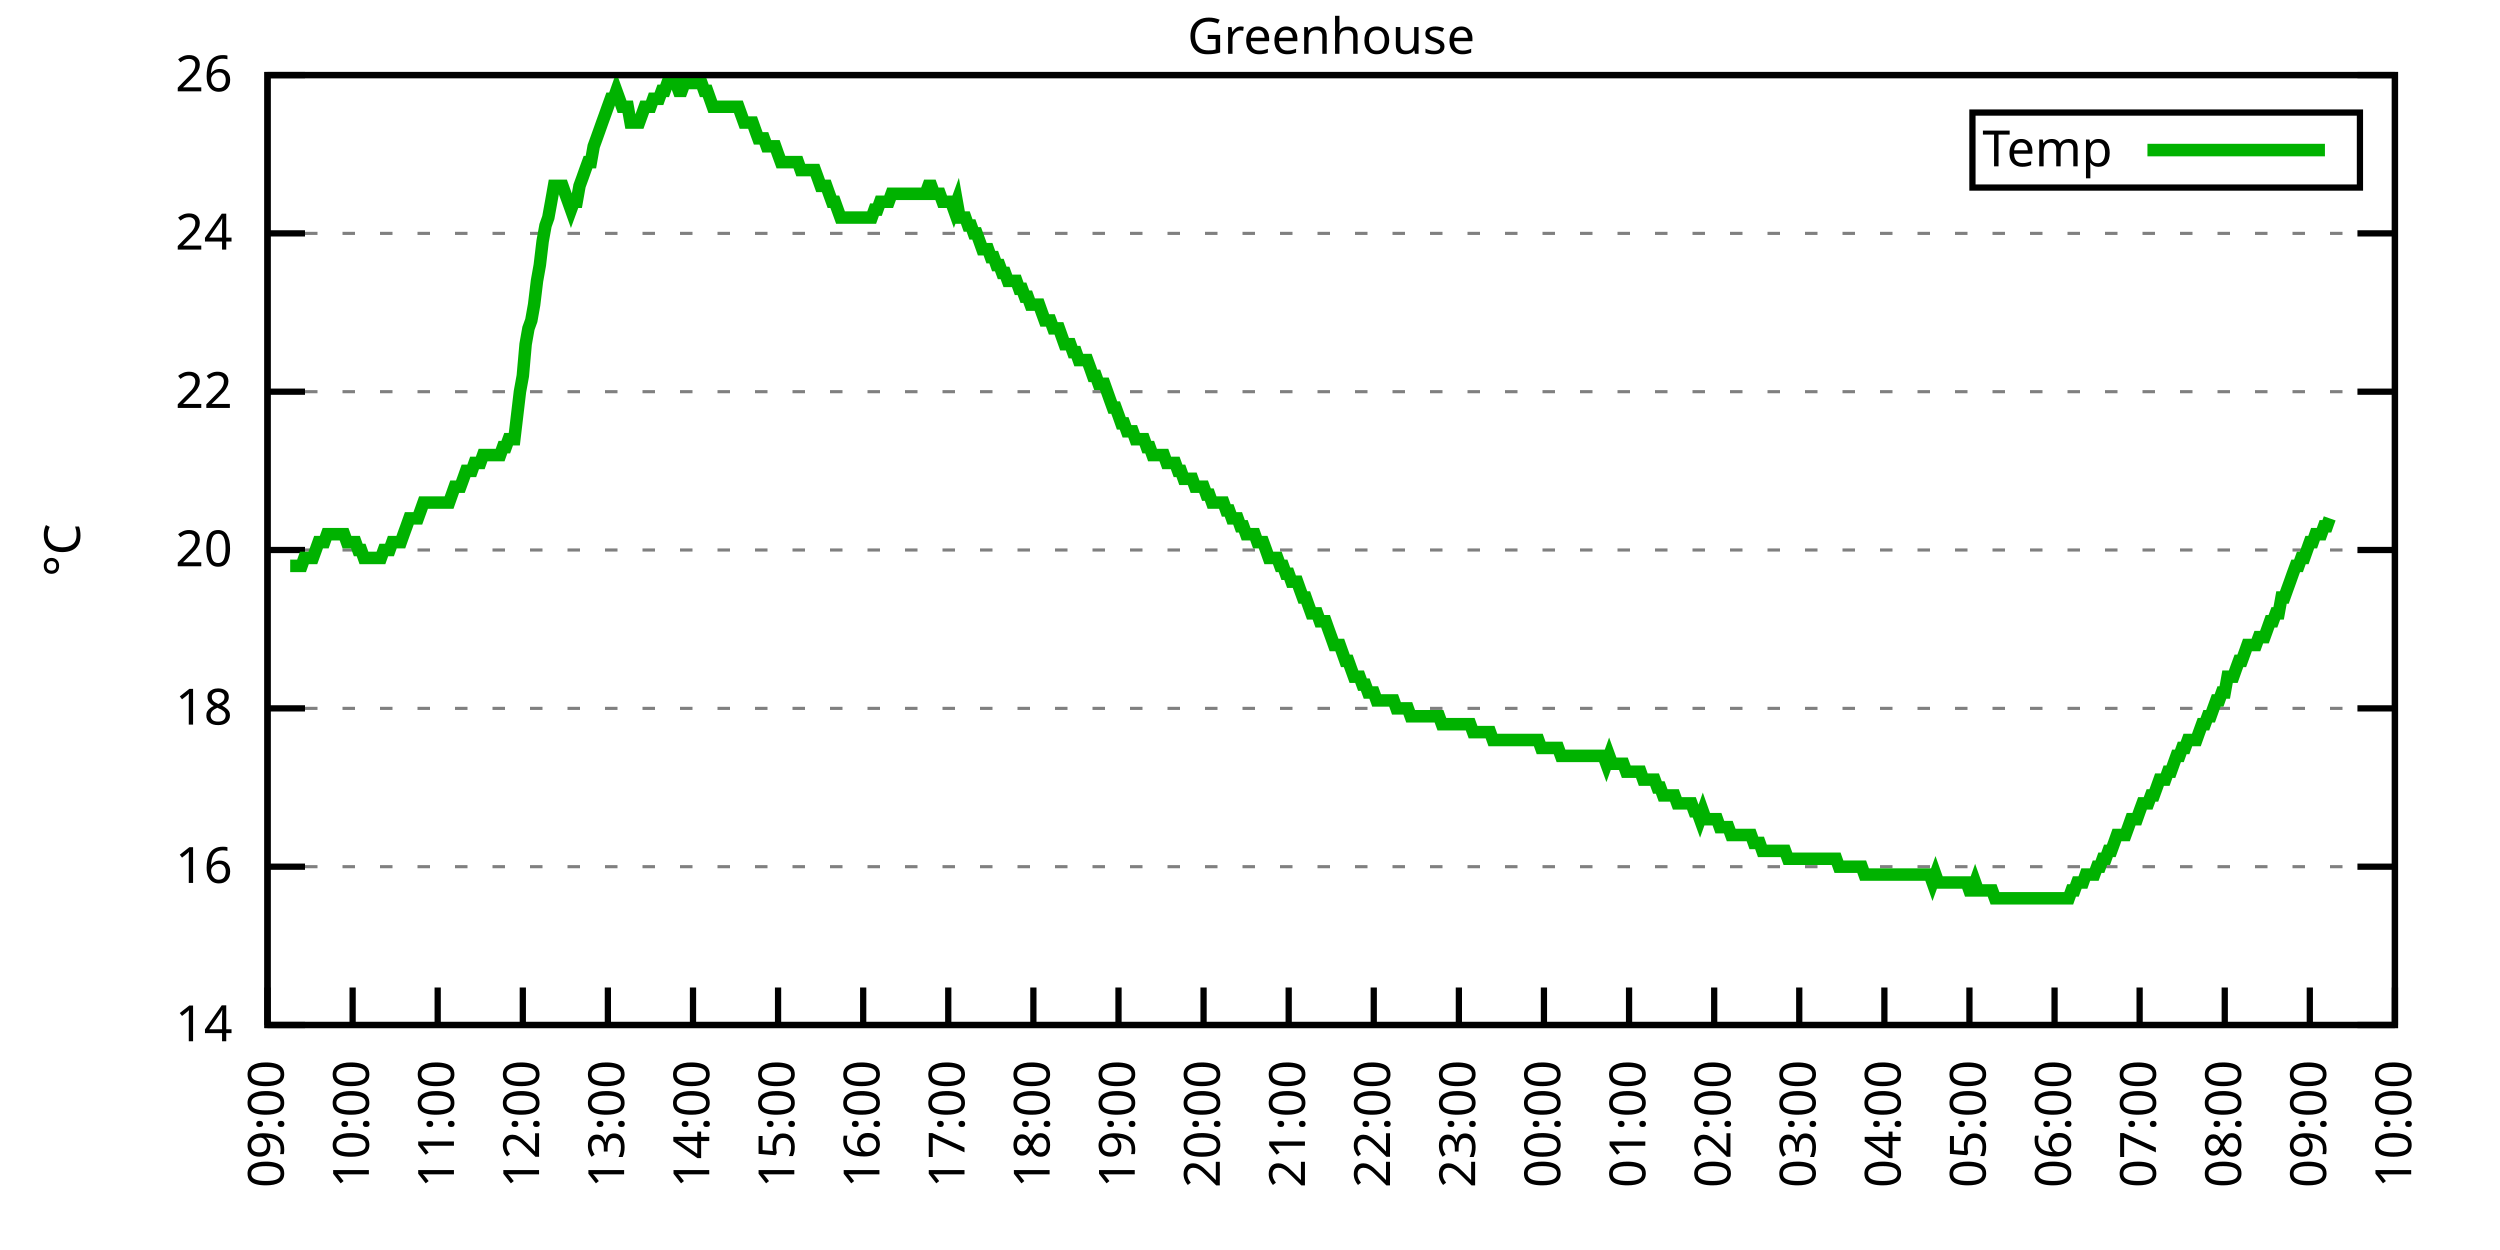
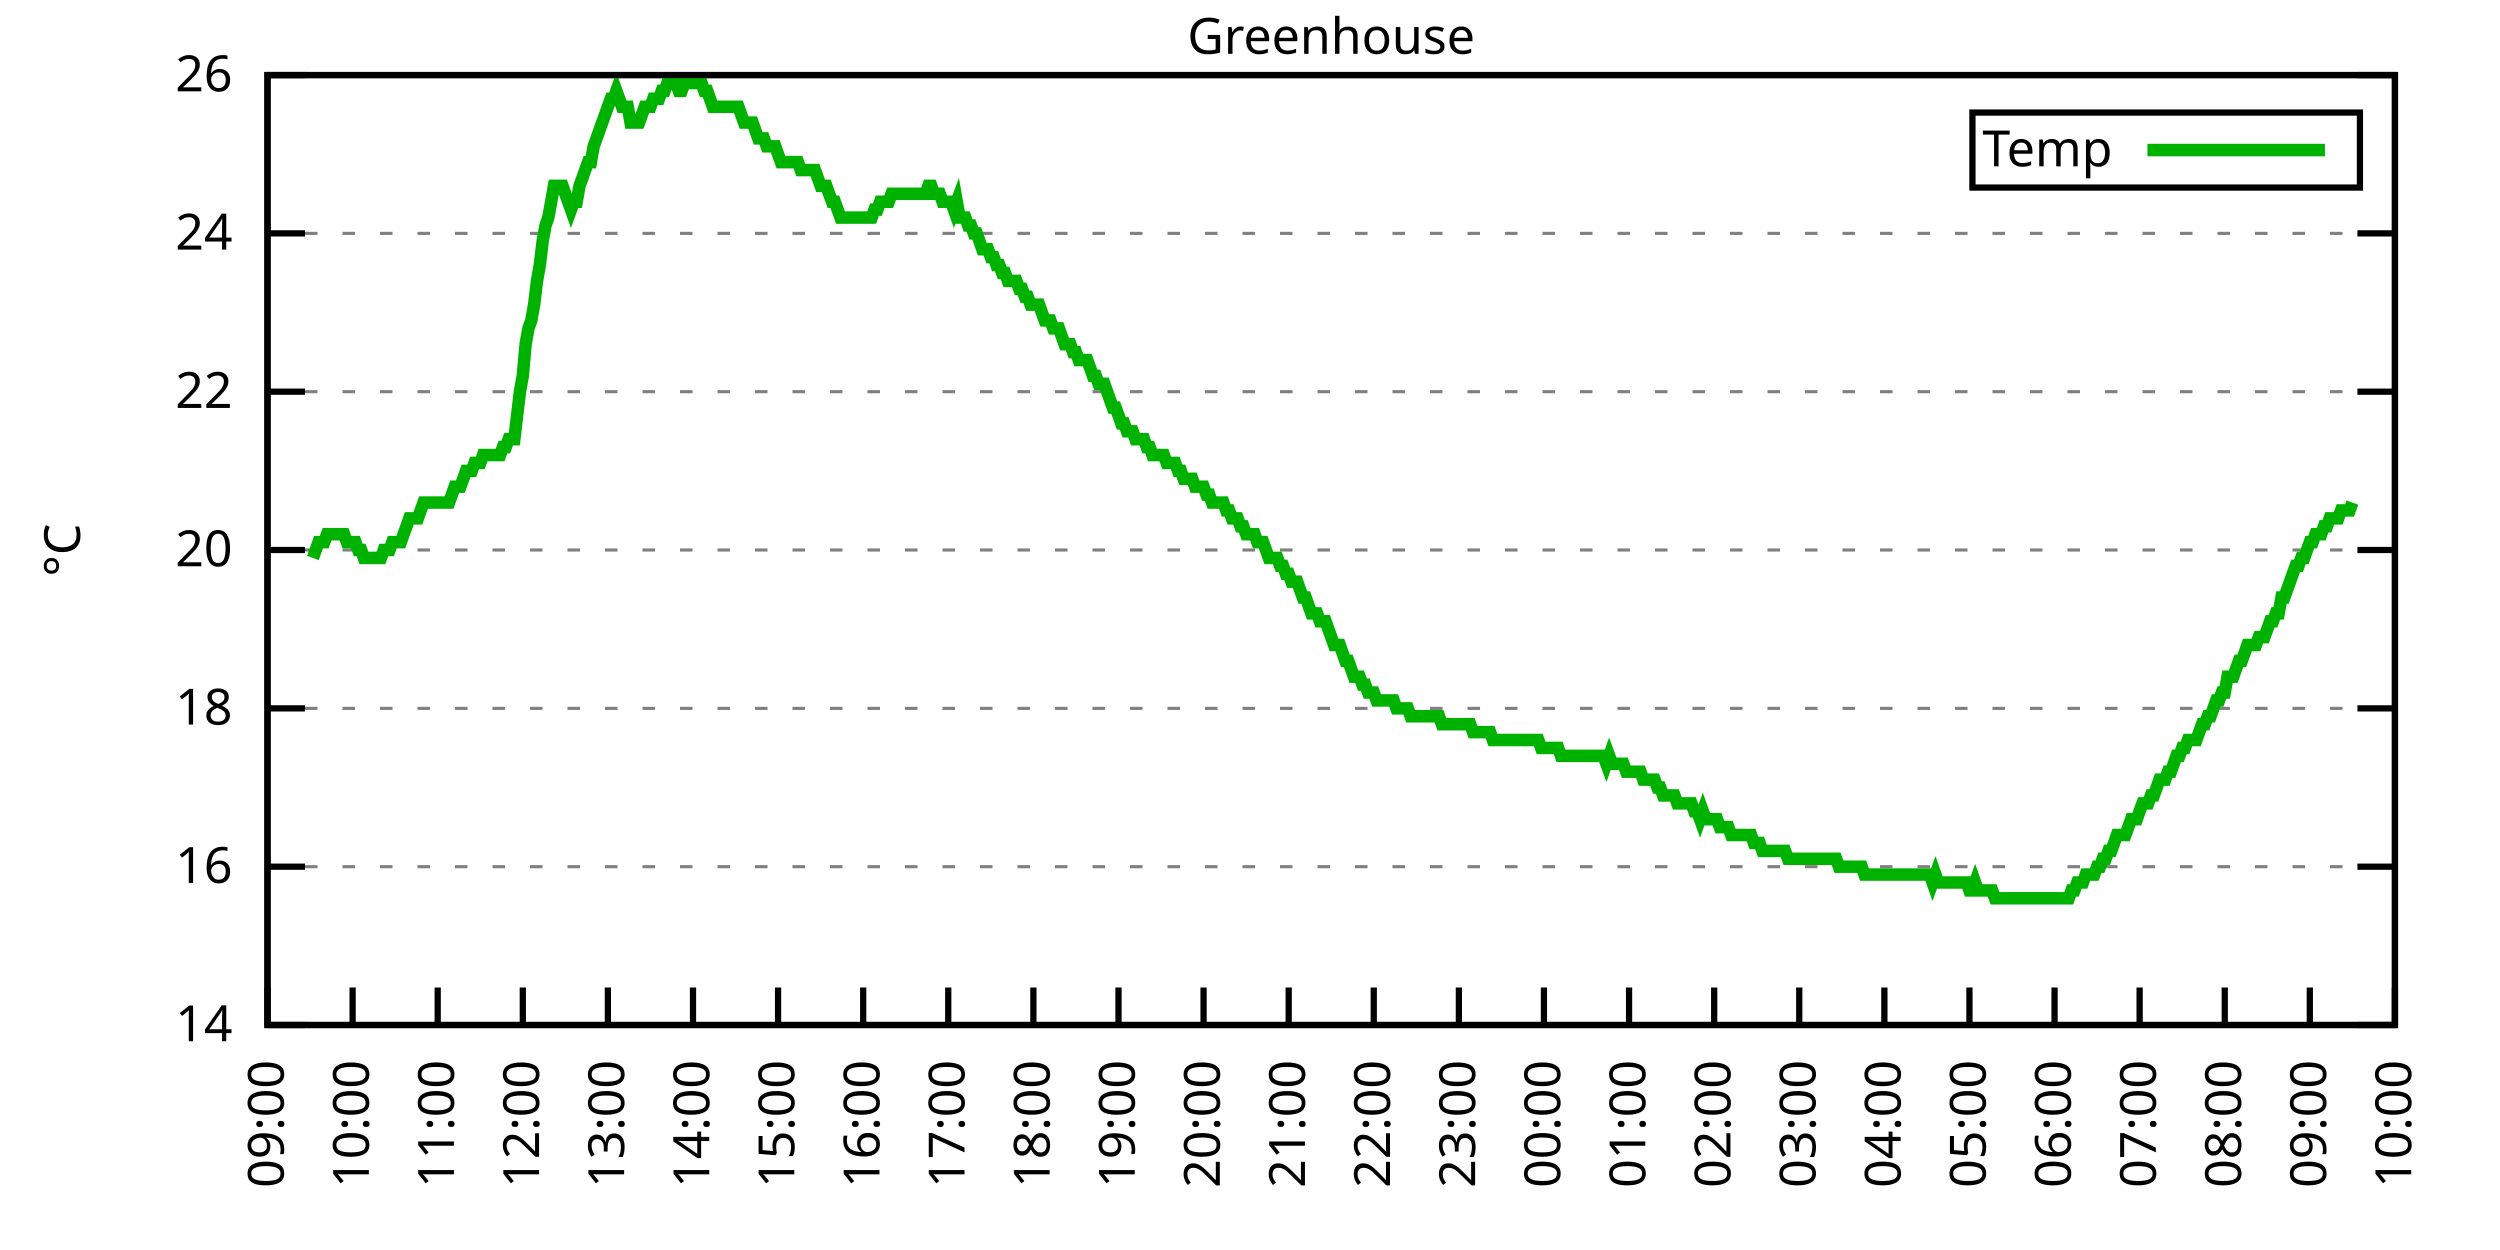
<svg xmlns="http://www.w3.org/2000/svg" xmlns:xlink="http://www.w3.org/1999/xlink" width="400" height="200" viewBox="0 0 400 200">
  <g id="gnuplot_canvas">
    <rect x="0" y="0" width="400" height="200" fill="none" />
    <defs>
      <circle id="gpDot" r="0.5" stroke-width="0.5" stroke="currentColor" />
      <path id="gpPt0" stroke-width="0.333" stroke="currentColor" d="M-1,0 h2 M0,-1 v2" />
      <path id="gpPt1" stroke-width="0.333" stroke="currentColor" d="M-1,-1 L1,1 M1,-1 L-1,1" />
      <path id="gpPt2" stroke-width="0.333" stroke="currentColor" d="M-1,0 L1,0 M0,-1 L0,1 M-1,-1 L1,1 M-1,1 L1,-1" />
      <rect id="gpPt3" stroke-width="0.333" stroke="currentColor" x="-1" y="-1" width="2" height="2" />
      <rect id="gpPt4" stroke-width="0.333" stroke="currentColor" fill="currentColor" x="-1" y="-1" width="2" height="2" />
      <circle id="gpPt5" stroke-width="0.333" stroke="currentColor" cx="0" cy="0" r="1" />
      <use xlink:href="#gpPt5" id="gpPt6" fill="currentColor" stroke="none" />
      <path id="gpPt7" stroke-width="0.333" stroke="currentColor" d="M0,-1.33 L-1.33,0.67 L1.33,0.67 z" />
      <use xlink:href="#gpPt7" id="gpPt8" fill="currentColor" stroke="none" />
      <use xlink:href="#gpPt7" id="gpPt9" stroke="currentColor" transform="rotate(180)" />
      <use xlink:href="#gpPt9" id="gpPt10" fill="currentColor" stroke="none" />
      <use xlink:href="#gpPt3" id="gpPt11" stroke="currentColor" transform="rotate(45)" />
      <use xlink:href="#gpPt11" id="gpPt12" fill="currentColor" stroke="none" />
      <path id="gpPt13" stroke-width="0.333" stroke="currentColor" d="M0,1.330 L1.265,0.411 L0.782,-1.067 L-0.782,-1.076 L-1.265,0.411 z" />
      <use xlink:href="#gpPt13" id="gpPt14" fill="currentColor" stroke="none" />
      <filter id="textbox" filterUnits="objectBoundingBox" x="0" y="0" height="1" width="1">
        <feFlood flood-color="white" flood-opacity="1" result="bgnd" />
        <feComposite in="SourceGraphic" in2="bgnd" operator="atop" />
      </filter>
      <filter id="greybox" filterUnits="objectBoundingBox" x="0" y="0" height="1" width="1">
        <feFlood flood-color="lightgrey" flood-opacity="1" result="grey" />
        <feComposite in="SourceGraphic" in2="grey" operator="atop" />
      </filter>
    </defs>
    <g fill="none" color="white" stroke="currentColor" stroke-width="1.00" stroke-linecap="butt" stroke-linejoin="miter">
</g>
    <g fill="none" color="black" stroke="currentColor" stroke-width="1.00" stroke-linecap="butt" stroke-linejoin="miter">
      <g stroke="none" shape-rendering="crispEdges">
        <polygon fill="rgb(255, 255, 255)" points="42.80,164.00 383.18,164.00 383.18,12.02 42.80,12.02 " />
      </g>
    </g>
    <g fill="none" color="black" stroke="currentColor" stroke-width="1.00" stroke-linecap="butt" stroke-linejoin="miter">
</g>
    <g fill="none" color="black" stroke="black" stroke-width="0.50" stroke-linecap="butt" stroke-linejoin="miter">
</g>
    <g fill="none" color="gray" stroke="currentColor" stroke-width="0.50" stroke-linecap="butt" stroke-linejoin="miter">
      <path stroke="gray" stroke-dasharray="2,4" class="gridline" d="M42.80,164.00 L383.19,164.00  " />
    </g>
    <g fill="none" color="gray" stroke="gray" stroke-width="1.00" stroke-linecap="butt" stroke-linejoin="miter">
</g>
    <g fill="none" color="black" stroke="currentColor" stroke-width="1.00" stroke-linecap="butt" stroke-linejoin="miter">
      <path stroke="black" d="M42.80,164.00 L48.80,164.00 M383.19,164.00 L377.19,164.00  " />
      <g transform="translate(37.20,166.60)" stroke="none" fill="black" font-family="Sans" font-size="8.00" text-anchor="end">
        <text>
          <tspan font-family="Sans"> 14</tspan>
        </text>
      </g>
    </g>
    <g fill="none" color="black" stroke="currentColor" stroke-width="1.00" stroke-linecap="butt" stroke-linejoin="miter">
</g>
    <g fill="none" color="black" stroke="black" stroke-width="0.50" stroke-linecap="butt" stroke-linejoin="miter">
</g>
    <g fill="none" color="gray" stroke="currentColor" stroke-width="0.50" stroke-linecap="butt" stroke-linejoin="miter">
      <path stroke="gray" stroke-dasharray="2,4" class="gridline" d="M42.80,138.67 L383.19,138.67  " />
    </g>
    <g fill="none" color="gray" stroke="gray" stroke-width="1.00" stroke-linecap="butt" stroke-linejoin="miter">
</g>
    <g fill="none" color="black" stroke="currentColor" stroke-width="1.00" stroke-linecap="butt" stroke-linejoin="miter">
      <path stroke="black" d="M42.80,138.67 L48.80,138.67 M383.19,138.67 L377.19,138.67  " />
      <g transform="translate(37.20,141.27)" stroke="none" fill="black" font-family="Sans" font-size="8.00" text-anchor="end">
        <text>
          <tspan font-family="Sans"> 16</tspan>
        </text>
      </g>
    </g>
    <g fill="none" color="black" stroke="currentColor" stroke-width="1.00" stroke-linecap="butt" stroke-linejoin="miter">
</g>
    <g fill="none" color="black" stroke="black" stroke-width="0.50" stroke-linecap="butt" stroke-linejoin="miter">
</g>
    <g fill="none" color="gray" stroke="currentColor" stroke-width="0.50" stroke-linecap="butt" stroke-linejoin="miter">
      <path stroke="gray" stroke-dasharray="2,4" class="gridline" d="M42.80,113.34 L383.19,113.34  " />
    </g>
    <g fill="none" color="gray" stroke="gray" stroke-width="1.00" stroke-linecap="butt" stroke-linejoin="miter">
</g>
    <g fill="none" color="black" stroke="currentColor" stroke-width="1.00" stroke-linecap="butt" stroke-linejoin="miter">
      <path stroke="black" d="M42.80,113.34 L48.80,113.34 M383.19,113.34 L377.19,113.34  " />
      <g transform="translate(37.20,115.94)" stroke="none" fill="black" font-family="Sans" font-size="8.00" text-anchor="end">
        <text>
          <tspan font-family="Sans"> 18</tspan>
        </text>
      </g>
    </g>
    <g fill="none" color="black" stroke="currentColor" stroke-width="1.00" stroke-linecap="butt" stroke-linejoin="miter">
</g>
    <g fill="none" color="black" stroke="black" stroke-width="0.50" stroke-linecap="butt" stroke-linejoin="miter">
</g>
    <g fill="none" color="gray" stroke="currentColor" stroke-width="0.50" stroke-linecap="butt" stroke-linejoin="miter">
      <path stroke="gray" stroke-dasharray="2,4" class="gridline" d="M42.80,88.00 L383.19,88.00  " />
    </g>
    <g fill="none" color="gray" stroke="gray" stroke-width="1.00" stroke-linecap="butt" stroke-linejoin="miter">
</g>
    <g fill="none" color="black" stroke="currentColor" stroke-width="1.00" stroke-linecap="butt" stroke-linejoin="miter">
      <path stroke="black" d="M42.80,88.00 L48.80,88.00 M383.19,88.00 L377.19,88.00  " />
      <g transform="translate(37.20,90.60)" stroke="none" fill="black" font-family="Sans" font-size="8.00" text-anchor="end">
        <text>
          <tspan font-family="Sans"> 20</tspan>
        </text>
      </g>
    </g>
    <g fill="none" color="black" stroke="currentColor" stroke-width="1.00" stroke-linecap="butt" stroke-linejoin="miter">
</g>
    <g fill="none" color="black" stroke="black" stroke-width="0.50" stroke-linecap="butt" stroke-linejoin="miter">
</g>
    <g fill="none" color="gray" stroke="currentColor" stroke-width="0.50" stroke-linecap="butt" stroke-linejoin="miter">
      <path stroke="gray" stroke-dasharray="2,4" class="gridline" d="M42.80,62.67 L383.19,62.67  " />
    </g>
    <g fill="none" color="gray" stroke="gray" stroke-width="1.00" stroke-linecap="butt" stroke-linejoin="miter">
</g>
    <g fill="none" color="black" stroke="currentColor" stroke-width="1.00" stroke-linecap="butt" stroke-linejoin="miter">
      <path stroke="black" d="M42.80,62.67 L48.80,62.67 M383.19,62.67 L377.19,62.67  " />
      <g transform="translate(37.20,65.27)" stroke="none" fill="black" font-family="Sans" font-size="8.00" text-anchor="end">
        <text>
          <tspan font-family="Sans"> 22</tspan>
        </text>
      </g>
    </g>
    <g fill="none" color="black" stroke="currentColor" stroke-width="1.00" stroke-linecap="butt" stroke-linejoin="miter">
</g>
    <g fill="none" color="black" stroke="black" stroke-width="0.50" stroke-linecap="butt" stroke-linejoin="miter">
</g>
    <g fill="none" color="gray" stroke="currentColor" stroke-width="0.50" stroke-linecap="butt" stroke-linejoin="miter">
      <path stroke="gray" stroke-dasharray="2,4" class="gridline" d="M42.80,37.34 L383.19,37.34  " />
    </g>
    <g fill="none" color="gray" stroke="gray" stroke-width="1.00" stroke-linecap="butt" stroke-linejoin="miter">
</g>
    <g fill="none" color="black" stroke="currentColor" stroke-width="1.00" stroke-linecap="butt" stroke-linejoin="miter">
      <path stroke="black" d="M42.80,37.34 L48.80,37.34 M383.19,37.34 L377.19,37.34  " />
      <g transform="translate(37.20,39.94)" stroke="none" fill="black" font-family="Sans" font-size="8.00" text-anchor="end">
        <text>
          <tspan font-family="Sans"> 24</tspan>
        </text>
      </g>
    </g>
    <g fill="none" color="black" stroke="currentColor" stroke-width="1.00" stroke-linecap="butt" stroke-linejoin="miter">
</g>
    <g fill="none" color="black" stroke="black" stroke-width="0.50" stroke-linecap="butt" stroke-linejoin="miter">
</g>
    <g fill="none" color="gray" stroke="currentColor" stroke-width="0.50" stroke-linecap="butt" stroke-linejoin="miter">
      <path stroke="gray" stroke-dasharray="2,4" class="gridline" d="M42.80,12.01 L383.19,12.01  " />
    </g>
    <g fill="none" color="gray" stroke="gray" stroke-width="1.00" stroke-linecap="butt" stroke-linejoin="miter">
</g>
    <g fill="none" color="black" stroke="currentColor" stroke-width="1.00" stroke-linecap="butt" stroke-linejoin="miter">
      <path stroke="black" d="M42.80,12.01 L48.80,12.01 M383.19,12.01 L377.19,12.01  " />
      <g transform="translate(37.20,14.61)" stroke="none" fill="black" font-family="Sans" font-size="8.00" text-anchor="end">
        <text>
          <tspan font-family="Sans"> 26</tspan>
        </text>
      </g>
    </g>
    <g fill="none" color="black" stroke="currentColor" stroke-width="1.00" stroke-linecap="butt" stroke-linejoin="miter">
      <path stroke="black" d="M42.80,164.00 L42.80,158.00  " />
      <g transform="translate(45.40,169.60) rotate(270.00)" stroke="none" fill="black" font-family="Sans" font-size="8.00" text-anchor="end">
        <text>
          <tspan font-family="Sans">09:00</tspan>
        </text>
      </g>
    </g>
    <g fill="none" color="black" stroke="currentColor" stroke-width="1.00" stroke-linecap="butt" stroke-linejoin="miter">
      <path stroke="black" d="M56.42,164.00 L56.42,158.00  " />
      <g transform="translate(59.02,169.60) rotate(270.00)" stroke="none" fill="black" font-family="Sans" font-size="8.00" text-anchor="end">
        <text>
          <tspan font-family="Sans">10:00</tspan>
        </text>
      </g>
    </g>
    <g fill="none" color="black" stroke="currentColor" stroke-width="1.00" stroke-linecap="butt" stroke-linejoin="miter">
      <path stroke="black" d="M70.03,164.00 L70.03,158.00  " />
      <g transform="translate(72.63,169.60) rotate(270.00)" stroke="none" fill="black" font-family="Sans" font-size="8.00" text-anchor="end">
        <text>
          <tspan font-family="Sans">11:00</tspan>
        </text>
      </g>
    </g>
    <g fill="none" color="black" stroke="currentColor" stroke-width="1.00" stroke-linecap="butt" stroke-linejoin="miter">
      <path stroke="black" d="M83.65,164.00 L83.65,158.00  " />
      <g transform="translate(86.25,169.60) rotate(270.00)" stroke="none" fill="black" font-family="Sans" font-size="8.00" text-anchor="end">
        <text>
          <tspan font-family="Sans">12:00</tspan>
        </text>
      </g>
    </g>
    <g fill="none" color="black" stroke="currentColor" stroke-width="1.00" stroke-linecap="butt" stroke-linejoin="miter">
      <path stroke="black" d="M97.26,164.00 L97.26,158.00  " />
      <g transform="translate(99.86,169.60) rotate(270.00)" stroke="none" fill="black" font-family="Sans" font-size="8.00" text-anchor="end">
        <text>
          <tspan font-family="Sans">13:00</tspan>
        </text>
      </g>
    </g>
    <g fill="none" color="black" stroke="currentColor" stroke-width="1.00" stroke-linecap="butt" stroke-linejoin="miter">
      <path stroke="black" d="M110.88,164.00 L110.88,158.00  " />
      <g transform="translate(113.48,169.60) rotate(270.00)" stroke="none" fill="black" font-family="Sans" font-size="8.00" text-anchor="end">
        <text>
          <tspan font-family="Sans">14:00</tspan>
        </text>
      </g>
    </g>
    <g fill="none" color="black" stroke="currentColor" stroke-width="1.00" stroke-linecap="butt" stroke-linejoin="miter">
      <path stroke="black" d="M124.49,164.00 L124.49,158.00  " />
      <g transform="translate(127.09,169.60) rotate(270.00)" stroke="none" fill="black" font-family="Sans" font-size="8.00" text-anchor="end">
        <text>
          <tspan font-family="Sans">15:00</tspan>
        </text>
      </g>
    </g>
    <g fill="none" color="black" stroke="currentColor" stroke-width="1.00" stroke-linecap="butt" stroke-linejoin="miter">
      <path stroke="black" d="M138.11,164.00 L138.11,158.00  " />
      <g transform="translate(140.71,169.60) rotate(270.00)" stroke="none" fill="black" font-family="Sans" font-size="8.00" text-anchor="end">
        <text>
          <tspan font-family="Sans">16:00</tspan>
        </text>
      </g>
    </g>
    <g fill="none" color="black" stroke="currentColor" stroke-width="1.00" stroke-linecap="butt" stroke-linejoin="miter">
      <path stroke="black" d="M151.72,164.00 L151.72,158.00  " />
      <g transform="translate(154.32,169.60) rotate(270.00)" stroke="none" fill="black" font-family="Sans" font-size="8.00" text-anchor="end">
        <text>
          <tspan font-family="Sans">17:00</tspan>
        </text>
      </g>
    </g>
    <g fill="none" color="black" stroke="currentColor" stroke-width="1.00" stroke-linecap="butt" stroke-linejoin="miter">
      <path stroke="black" d="M165.34,164.00 L165.34,158.00  " />
      <g transform="translate(167.94,169.60) rotate(270.00)" stroke="none" fill="black" font-family="Sans" font-size="8.00" text-anchor="end">
        <text>
          <tspan font-family="Sans">18:00</tspan>
        </text>
      </g>
    </g>
    <g fill="none" color="black" stroke="currentColor" stroke-width="1.00" stroke-linecap="butt" stroke-linejoin="miter">
      <path stroke="black" d="M178.96,164.00 L178.96,158.00  " />
      <g transform="translate(181.56,169.60) rotate(270.00)" stroke="none" fill="black" font-family="Sans" font-size="8.00" text-anchor="end">
        <text>
          <tspan font-family="Sans">19:00</tspan>
        </text>
      </g>
    </g>
    <g fill="none" color="black" stroke="currentColor" stroke-width="1.00" stroke-linecap="butt" stroke-linejoin="miter">
      <path stroke="black" d="M192.57,164.00 L192.57,158.00  " />
      <g transform="translate(195.17,169.60) rotate(270.00)" stroke="none" fill="black" font-family="Sans" font-size="8.00" text-anchor="end">
        <text>
          <tspan font-family="Sans">20:00</tspan>
        </text>
      </g>
    </g>
    <g fill="none" color="black" stroke="currentColor" stroke-width="1.00" stroke-linecap="butt" stroke-linejoin="miter">
      <path stroke="black" d="M206.19,164.00 L206.19,158.00  " />
      <g transform="translate(208.79,169.60) rotate(270.00)" stroke="none" fill="black" font-family="Sans" font-size="8.00" text-anchor="end">
        <text>
          <tspan font-family="Sans">21:00</tspan>
        </text>
      </g>
    </g>
    <g fill="none" color="black" stroke="currentColor" stroke-width="1.00" stroke-linecap="butt" stroke-linejoin="miter">
      <path stroke="black" d="M219.80,164.00 L219.80,158.00  " />
      <g transform="translate(222.40,169.60) rotate(270.00)" stroke="none" fill="black" font-family="Sans" font-size="8.00" text-anchor="end">
        <text>
          <tspan font-family="Sans">22:00</tspan>
        </text>
      </g>
    </g>
    <g fill="none" color="black" stroke="currentColor" stroke-width="1.00" stroke-linecap="butt" stroke-linejoin="miter">
      <path stroke="black" d="M233.42,164.00 L233.42,158.00  " />
      <g transform="translate(236.02,169.60) rotate(270.00)" stroke="none" fill="black" font-family="Sans" font-size="8.00" text-anchor="end">
        <text>
          <tspan font-family="Sans">23:00</tspan>
        </text>
      </g>
    </g>
    <g fill="none" color="black" stroke="currentColor" stroke-width="1.00" stroke-linecap="butt" stroke-linejoin="miter">
      <path stroke="black" d="M247.03,164.00 L247.03,158.00  " />
      <g transform="translate(249.63,169.60) rotate(270.00)" stroke="none" fill="black" font-family="Sans" font-size="8.00" text-anchor="end">
        <text>
          <tspan font-family="Sans">00:00</tspan>
        </text>
      </g>
    </g>
    <g fill="none" color="black" stroke="currentColor" stroke-width="1.00" stroke-linecap="butt" stroke-linejoin="miter">
      <path stroke="black" d="M260.65,164.00 L260.65,158.00  " />
      <g transform="translate(263.25,169.60) rotate(270.00)" stroke="none" fill="black" font-family="Sans" font-size="8.00" text-anchor="end">
        <text>
          <tspan font-family="Sans">01:00</tspan>
        </text>
      </g>
    </g>
    <g fill="none" color="black" stroke="currentColor" stroke-width="1.00" stroke-linecap="butt" stroke-linejoin="miter">
      <path stroke="black" d="M274.27,164.00 L274.27,158.00  " />
      <g transform="translate(276.87,169.60) rotate(270.00)" stroke="none" fill="black" font-family="Sans" font-size="8.00" text-anchor="end">
        <text>
          <tspan font-family="Sans">02:00</tspan>
        </text>
      </g>
    </g>
    <g fill="none" color="black" stroke="currentColor" stroke-width="1.00" stroke-linecap="butt" stroke-linejoin="miter">
      <path stroke="black" d="M287.88,164.00 L287.88,158.00  " />
      <g transform="translate(290.48,169.60) rotate(270.00)" stroke="none" fill="black" font-family="Sans" font-size="8.00" text-anchor="end">
        <text>
          <tspan font-family="Sans">03:00</tspan>
        </text>
      </g>
    </g>
    <g fill="none" color="black" stroke="currentColor" stroke-width="1.00" stroke-linecap="butt" stroke-linejoin="miter">
      <path stroke="black" d="M301.50,164.00 L301.50,158.00  " />
      <g transform="translate(304.10,169.60) rotate(270.00)" stroke="none" fill="black" font-family="Sans" font-size="8.00" text-anchor="end">
        <text>
          <tspan font-family="Sans">04:00</tspan>
        </text>
      </g>
    </g>
    <g fill="none" color="black" stroke="currentColor" stroke-width="1.00" stroke-linecap="butt" stroke-linejoin="miter">
      <path stroke="black" d="M315.11,164.00 L315.11,158.00  " />
      <g transform="translate(317.71,169.60) rotate(270.00)" stroke="none" fill="black" font-family="Sans" font-size="8.00" text-anchor="end">
        <text>
          <tspan font-family="Sans">05:00</tspan>
        </text>
      </g>
    </g>
    <g fill="none" color="black" stroke="currentColor" stroke-width="1.00" stroke-linecap="butt" stroke-linejoin="miter">
      <path stroke="black" d="M328.73,164.00 L328.73,158.00  " />
      <g transform="translate(331.33,169.60) rotate(270.00)" stroke="none" fill="black" font-family="Sans" font-size="8.00" text-anchor="end">
        <text>
          <tspan font-family="Sans">06:00</tspan>
        </text>
      </g>
    </g>
    <g fill="none" color="black" stroke="currentColor" stroke-width="1.00" stroke-linecap="butt" stroke-linejoin="miter">
      <path stroke="black" d="M342.34,164.00 L342.34,158.00  " />
      <g transform="translate(344.94,169.60) rotate(270.00)" stroke="none" fill="black" font-family="Sans" font-size="8.00" text-anchor="end">
        <text>
          <tspan font-family="Sans">07:00</tspan>
        </text>
      </g>
    </g>
    <g fill="none" color="black" stroke="currentColor" stroke-width="1.00" stroke-linecap="butt" stroke-linejoin="miter">
      <path stroke="black" d="M355.96,164.00 L355.96,158.00  " />
      <g transform="translate(358.56,169.60) rotate(270.00)" stroke="none" fill="black" font-family="Sans" font-size="8.00" text-anchor="end">
        <text>
          <tspan font-family="Sans">08:00</tspan>
        </text>
      </g>
    </g>
    <g fill="none" color="black" stroke="currentColor" stroke-width="1.00" stroke-linecap="butt" stroke-linejoin="miter">
      <path stroke="black" d="M369.57,164.00 L369.57,158.00  " />
      <g transform="translate(372.17,169.60) rotate(270.00)" stroke="none" fill="black" font-family="Sans" font-size="8.00" text-anchor="end">
        <text>
          <tspan font-family="Sans">09:00</tspan>
        </text>
      </g>
    </g>
    <g fill="none" color="black" stroke="currentColor" stroke-width="1.00" stroke-linecap="butt" stroke-linejoin="miter">
      <path stroke="black" d="M383.19,164.00 L383.19,158.00  " />
      <g transform="translate(385.79,169.60) rotate(270.00)" stroke="none" fill="black" font-family="Sans" font-size="8.00" text-anchor="end">
        <text>
          <tspan font-family="Sans">10:00</tspan>
        </text>
      </g>
    </g>
    <g fill="none" color="black" stroke="currentColor" stroke-width="1.00" stroke-linecap="butt" stroke-linejoin="miter">
</g>
    <g fill="none" color="black" stroke="currentColor" stroke-width="1.00" stroke-linecap="butt" stroke-linejoin="miter">
      <path stroke="black" d="M42.80,12.01 L42.80,164.00 L383.19,164.00 L383.19,12.01 L42.80,12.01 Z  " />
    </g>
    <g fill="none" color="black" stroke="currentColor" stroke-width="1.00" stroke-linecap="butt" stroke-linejoin="miter">
</g>
    <g fill="none" color="black" stroke="currentColor" stroke-width="1.00" stroke-linecap="butt" stroke-linejoin="miter">
      <path stroke="black" d="M315.59,30.01 L315.59,18.01 L377.59,18.01 L377.59,30.01 L315.59,30.01 Z  " />
    </g>
    <g id="Greenhouse_plot_1">
      <g fill="none" color="white" stroke="black" stroke-width="2.00" stroke-linecap="butt" stroke-linejoin="miter">
</g>
      <g fill="none" color="black" stroke="currentColor" stroke-width="2.00" stroke-linecap="butt" stroke-linejoin="miter">
        <g transform="translate(337.99,26.61)" stroke="none" fill="black" font-family="Sans" font-size="8.00" text-anchor="end">
          <text>
            <tspan font-family="Sans">Temp</tspan>
          </text>
        </g>
      </g>
      <g fill="none" color="black" stroke="currentColor" stroke-width="2.00" stroke-linecap="butt" stroke-linejoin="miter">
-         <path stroke="rgb(  0, 178,   0)" d="M343.59,24.01 L371.99,24.01 M46.43,90.54 L46.88,90.54 L47.34,90.54 L47.79,90.54 L48.25,90.54 L48.70,89.27   L49.15,89.27 L49.61,89.27 L50.06,89.27 L50.52,88.00 L50.97,86.74 L51.42,86.74 L51.88,86.74 L52.33,85.47   L52.78,85.47 L53.24,85.47 L53.69,85.47 L54.15,85.47 L54.60,85.47 L55.05,85.47 L55.51,86.74 L55.96,86.74   L56.42,86.74 L56.87,86.74 L57.32,88.00 L57.78,88.00 L58.23,89.27 L58.68,89.27 L59.14,89.27 L59.59,89.27   L60.05,89.27 L60.50,89.27 L60.95,89.27 L61.41,88.00 L61.86,88.00 L62.32,88.00 L62.77,86.74 L63.22,86.74   L63.68,86.74 L64.13,86.74 L64.58,85.47 L65.04,84.21 L65.49,82.94 L65.95,82.94 L66.40,82.94 L66.85,82.94   L67.31,81.67 L67.76,80.41 L68.22,80.41 L68.67,80.41 L69.12,80.41 L69.58,80.41 L70.03,80.41 L70.49,80.41   L70.94,80.41 L71.39,80.41 L71.85,80.41 L72.30,79.14 L72.75,77.87 L73.21,77.87 L73.66,77.87 L74.12,76.61   L74.57,75.34 L75.02,75.34 L75.48,75.34 L75.93,74.07 L76.39,74.07 L76.84,74.07 L77.29,72.81 L77.75,72.81   L78.20,72.81 L78.65,72.81 L79.11,72.81 L79.56,72.81 L80.02,72.81 L80.47,71.54 L80.92,71.54 L81.38,70.27   L81.83,70.27 L82.29,70.27 L82.74,66.47 L83.19,62.67 L83.65,60.14 L84.10,55.07 L84.55,52.54 L85.01,51.27   L85.46,48.74 L85.92,44.94 L86.37,42.41 L86.82,38.61 L87.28,36.08 L87.73,34.81 L88.19,32.28 L88.64,29.74   L89.09,29.74 L89.55,29.74 L90.00,29.74 L90.45,31.01 L90.91,32.28 L91.36,33.54 L91.82,32.28 L92.27,32.28   L92.72,29.74 L93.18,28.48 L93.63,27.21 L94.09,25.94 L94.54,25.94 L94.99,23.41 L95.45,22.14 L95.90,20.88   L96.35,19.61 L96.81,18.34 L97.26,17.08 L97.72,15.81 L98.17,15.81 L98.62,14.54 L99.08,15.81 L99.53,17.08   L99.99,17.08 L100.44,17.08 L100.89,19.61 L101.35,19.61 L101.80,19.61 L102.25,19.61 L102.71,18.34 L103.16,17.08   L103.62,17.08 L104.07,17.08 L104.52,15.81 L104.98,15.81 L105.43,15.81 L105.89,14.54 L106.34,14.54 L106.79,13.28   L107.25,13.28 L107.70,13.28 L108.15,13.28 L108.61,14.54 L109.06,14.54 L109.52,13.28 L109.97,13.28 L110.42,13.28   L110.88,13.28 L111.33,13.28 L111.79,13.28 L112.24,13.28 L112.69,14.54 L113.15,14.54 L113.60,15.81 L114.05,17.08   L114.51,17.08 L114.96,17.08 L115.42,17.08 L115.87,17.08 L116.32,17.08 L116.78,17.08 L117.23,17.08 L117.69,17.08   L118.14,17.08 L118.59,18.34 L119.05,19.61 L119.50,19.61 L119.96,19.61 L120.41,19.61 L120.86,20.88 L121.32,22.14   L121.77,22.14 L122.22,22.14 L122.68,23.41 L123.13,23.41 L123.59,23.41 L124.04,23.41 L124.49,24.68 L124.95,25.94   L125.40,25.94 L125.86,25.94 L126.31,25.94 L126.76,25.94 L127.22,25.94 L127.67,25.94 L128.12,27.21 L128.58,27.21   L129.03,27.21 L129.49,27.21 L129.94,27.21 L130.39,27.21 L130.85,28.48 L131.30,29.74 L131.76,29.74 L132.21,29.74   L132.66,31.01 L133.12,32.28 L133.57,32.28 L134.02,33.54 L134.48,34.81 L134.93,34.81 L135.39,34.81 L135.84,34.81   L136.29,34.81 L136.75,34.81 L137.20,34.81 L137.66,34.81 L138.11,34.81 L138.56,34.81 L139.02,34.81 L139.47,34.81   L139.92,33.54 L140.38,33.54 L140.83,32.28 L141.29,32.28 L141.74,32.28 L142.19,32.28 L142.65,31.01 L143.10,31.01   L143.56,31.01 L144.01,31.01 L144.46,31.01 L144.92,31.01 L145.37,31.01 L145.82,31.01 L146.28,31.01 L146.73,31.01   L147.19,31.01 L147.64,31.01 L148.09,31.01 L148.55,29.74 L149.00,29.74 L149.46,31.01 L149.91,31.01 L150.36,31.01   L150.82,32.28 L151.27,32.28 L151.72,32.28 L152.18,32.28 L152.63,33.54 L153.09,32.28 L153.54,34.81 L153.99,34.81   L154.45,34.81 L154.90,36.08 L155.36,36.08 L155.81,37.34 L156.26,37.34 L156.72,38.61 L157.17,39.87 L157.62,39.87   L158.08,39.87 L158.53,41.14 L158.99,41.14 L159.44,42.41 L159.89,42.41 L160.35,43.67 L160.80,43.67 L161.26,44.94   L161.71,44.94 L162.16,44.94 L162.62,44.94 L163.07,46.21 L163.52,46.21 L163.98,47.47 L164.43,47.47 L164.89,48.74   L165.34,48.74 L165.79,48.74 L166.25,48.74 L166.70,50.01 L167.16,51.27 L167.61,51.27 L168.06,51.27 L168.52,52.54   L168.97,52.54 L169.43,52.54 L169.88,53.81 L170.33,55.07 L170.79,55.07 L171.24,55.07 L171.69,56.34 L172.15,56.34   L172.60,57.61 L173.06,57.61 L173.51,57.61 L173.96,57.61 L174.42,58.87 L174.87,60.14 L175.33,60.14 L175.78,61.41   L176.23,61.41 L176.69,61.41 L177.14,62.67 L177.59,63.94 L178.05,65.21 L178.50,65.21 L178.96,66.47 L179.41,67.74   L179.86,67.74 L180.32,69.01 L180.77,69.01 L181.23,69.01 L181.68,70.27 L182.13,70.27 L182.59,70.27 L183.04,70.27   L183.49,71.54 L183.95,71.54 L184.40,72.81 L184.86,72.81 L185.31,72.81 L185.76,72.81 L186.22,72.81 L186.67,74.07   L187.13,74.07 L187.58,74.07 L188.03,74.07 L188.49,75.34 L188.94,75.34 L189.39,76.61 L189.85,76.61 L190.30,76.61   L190.76,76.61 L191.21,77.87 L191.66,77.87 L192.12,77.87 L192.57,77.87 L193.03,79.14 L193.48,79.14 L193.93,80.41   L194.39,80.41 L194.84,80.41 L195.29,80.41 L195.75,80.41 L196.20,81.67 L196.66,81.67 L197.11,82.94 L197.56,82.94   L198.02,82.94 L198.47,84.21 L198.93,84.21 L199.38,85.47 L199.83,85.47 L200.29,85.47 L200.74,85.47 L201.19,86.74   L201.65,86.74 L202.10,86.74 L202.56,88.00 L203.01,89.27 L203.46,89.27 L203.92,89.27 L204.37,89.27 L204.83,90.54   L205.28,90.54 L205.73,91.80 L206.19,91.80 L206.64,93.07 L207.09,93.07 L207.55,93.07 L208.00,94.34 L208.46,95.60   L208.91,95.60 L209.36,96.87 L209.82,98.14 L210.27,98.14 L210.73,98.14 L211.18,99.40 L211.63,99.40 L212.09,99.40   L212.54,100.67 L213.00,101.94 L213.45,103.20 L213.90,103.20 L214.36,103.20 L214.81,104.47 L215.26,105.74 L215.72,105.74   L216.17,107.00 L216.63,108.27 L217.08,108.27 L217.53,108.27 L217.99,109.54 L218.44,109.54 L218.90,110.80 L219.35,110.80   L219.80,110.80 L220.26,112.07 L220.71,112.07 L221.16,112.07 L221.62,112.07 L222.07,112.07 L222.53,112.07 L222.98,112.07   L223.43,113.34 L223.89,113.34 L224.34,113.34 L224.80,113.34 L225.25,113.34 L225.70,114.60 L226.16,114.60 L226.61,114.60   L227.06,114.60 L227.52,114.60 L227.97,114.60 L228.43,114.60 L228.88,114.60 L229.33,114.60 L229.79,114.60 L230.24,114.60   L230.70,115.87 L231.15,115.87 L231.60,115.87 L232.06,115.87 L232.51,115.87 L232.96,115.87 L233.42,115.87 L233.87,115.87   L234.33,115.87 L234.78,115.87 L235.23,115.87 L235.69,117.14 L236.14,117.14 L236.60,117.14 L237.05,117.14 L237.50,117.14   L237.96,117.14 L238.41,117.14 L238.86,118.40 L239.32,118.40 L239.77,118.40 L240.23,118.40 L240.68,118.40 L241.13,118.40   L241.59,118.40 L242.04,118.40 L242.50,118.40 L242.95,118.40 L243.40,118.40 L243.86,118.40 L244.31,118.40 L244.76,118.40   L245.22,118.40 L245.67,118.40 L246.13,118.40 L246.58,119.67 L247.03,119.67 L247.49,119.67 L247.94,119.67 L248.40,119.67   L248.85,119.67 L249.30,119.67 L249.76,120.94 L250.21,120.94 L250.66,120.94 L251.12,120.94 L251.57,120.94 L252.03,120.94   L252.48,120.94 L252.93,120.94 L253.39,120.94 L253.84,120.94 L254.30,120.94 L254.75,120.94 L255.20,120.94 L255.66,120.94   L256.11,120.94 L256.56,120.94 L257.02,122.20 L257.47,120.94 L257.93,122.20 L258.38,122.20 L258.83,122.20 L259.29,122.20   L259.74,122.20 L260.20,123.47 L260.65,123.47 L261.10,123.47 L261.56,123.47 L262.01,123.47 L262.47,123.47 L262.92,124.74   L263.37,124.74 L263.83,124.74 L264.28,124.74 L264.73,124.74 L265.19,126.00 L265.64,126.00 L266.10,127.27 L266.55,127.27   L267.00,127.27 L267.46,127.27 L267.91,127.27 L268.37,128.54 L268.82,128.54 L269.27,128.54 L269.73,128.54 L270.18,128.54   L270.63,128.54 L271.09,129.80 L271.54,129.80 L272.00,131.07 L272.45,129.80 L272.90,131.07 L273.36,131.07 L273.81,131.07   L274.27,131.07 L274.72,131.07 L275.17,132.34 L275.63,132.34 L276.08,132.34 L276.53,132.34 L276.99,133.60 L277.44,133.60   L277.90,133.60 L278.35,133.60 L278.80,133.60 L279.26,133.60 L279.71,133.60 L280.17,133.60 L280.62,134.87 L281.07,134.87   L281.53,134.87 L281.98,136.14 L282.43,136.14 L282.89,136.14 L283.34,136.14 L283.80,136.14 L284.25,136.14 L284.70,136.14   L285.16,136.14 L285.61,136.14 L286.07,137.40 L286.52,137.40 L286.97,137.40 L287.43,137.40 L287.88,137.40 L288.33,137.40   L288.79,137.40 L289.24,137.40 L289.70,137.40 L290.15,137.40 L290.60,137.40 L291.06,137.40 L291.51,137.40 L291.97,137.40   L292.42,137.40 L292.87,137.40 L293.33,137.40 L293.78,137.40 L294.23,138.67 L294.69,138.67 L295.14,138.67 L295.60,138.67   L296.05,138.67 L296.50,138.67 L296.96,138.67 L297.41,138.67 L297.87,138.67 L298.32,139.93 L298.77,139.93 L299.23,139.93   L299.68,139.93 L300.13,139.93 L300.59,139.93 L301.04,139.93 L301.50,139.93 L301.95,139.93 L302.40,139.93 L302.86,139.93   L303.31,139.93 L303.77,139.93 L304.22,139.93 L304.67,139.93 L305.13,139.93 L305.58,139.93 L306.03,139.93 L306.49,139.93   L306.94,139.93 L307.40,139.93 L307.85,139.93 L308.30,139.93 L308.76,139.93 L309.21,141.20 L309.67,139.93 L310.12,141.20   L310.57,141.20 L311.03,141.20 L311.48,141.20 L311.94,141.20 L312.39,141.20 L312.84,141.20 L313.30,141.20 L313.75,141.20   L314.20,141.20 L314.66,141.20 L315.11,142.47 L315.57,142.47 L316.02,141.20 L316.47,142.47 L316.93,142.47 L317.38,142.47   L317.84,142.47 L318.29,142.47 L318.74,142.47 L319.20,143.73 L319.65,143.73 L320.10,143.73 L320.56,143.73 L321.01,143.73   L321.47,143.73 L321.92,143.73 L322.37,143.73 L322.83,143.73 L323.28,143.73 L323.74,143.73 L324.19,143.73 L324.64,143.73   L325.10,143.73 L325.55,143.73 L326.00,143.73 L326.46,143.73 L326.91,143.73 L327.37,143.73 L327.82,143.73 L328.27,143.73   L328.73,143.73 L329.18,143.73 L329.64,143.73 L330.09,143.73 L330.54,143.73 L331.00,143.73 L331.45,142.47 L331.90,142.47   L332.36,141.20 L332.81,141.20 L333.27,141.20 L333.72,139.93 L334.17,139.93 L334.63,139.93 L335.08,139.93 L335.54,138.67   L335.99,138.67 L336.44,137.40 L336.90,137.40 L337.35,136.14 L337.80,136.14 L338.26,134.87 L338.71,133.60 L339.17,133.60   L339.62,133.60 L340.07,133.60 L340.53,132.34 L340.98,131.07 L341.44,131.07 L341.89,131.07 L342.34,129.80 L342.80,128.54   L343.25,128.54 L343.70,128.54 L344.16,127.27 L344.61,127.27 L345.07,126.00 L345.52,124.74 L345.97,124.74 L346.43,124.74   L346.88,123.47 L347.34,123.47 L347.79,122.20 L348.24,120.94 L348.70,120.94 L349.15,119.67 L349.60,119.67 L350.06,118.40   L350.51,118.40 L350.97,118.40 L351.42,118.40 L351.87,117.14 L352.33,115.87 L352.78,115.87 L353.24,114.60 L353.69,114.60   L354.14,113.34 L354.60,112.07 L355.05,112.07 L355.50,110.80 L355.96,110.80 L356.41,108.27 L356.87,108.27 L357.32,108.27   L357.77,107.00 L358.23,105.74 L358.68,105.74 L359.14,104.47 L359.59,103.20 L360.04,103.20 L360.50,103.20 L360.95,103.20   L361.41,101.94 L361.86,101.94 L362.31,101.94 L362.77,100.67 L363.22,99.40 L363.67,99.40 L364.13,98.14 L364.58,98.14   L365.04,95.60 L365.49,95.60 L365.94,94.34 L366.40,93.07 L366.85,91.80 L367.31,90.54 L367.76,90.54 L368.21,89.27   L368.67,89.27 L369.12,88.00 L369.57,86.74 L370.03,86.74 L370.48,85.47 L370.94,85.47 L371.39,85.47 L371.84,84.21   L372.30,84.21 L372.75,82.94  " />
+         <path stroke="rgb(  0, 178,   0)" d="M343.59,24.01 L371.99,24.01 M50.06,89.27 L50.52,88.00 L50.97,86.74 L51.42,86.74 L51.88,86.74 L52.33,85.47   L52.78,85.47 L53.24,85.47 L53.69,85.47 L54.15,85.47 L54.60,85.47 L55.05,85.47 L55.51,86.74 L55.96,86.74   L56.42,86.74 L56.87,86.74 L57.32,88.00 L57.78,88.00 L58.23,89.27 L58.68,89.27 L59.14,89.27 L59.59,89.27   L60.05,89.27 L60.50,89.27 L60.95,89.27 L61.41,88.00 L61.86,88.00 L62.32,88.00 L62.77,86.74 L63.22,86.74   L63.68,86.74 L64.13,86.74 L64.58,85.47 L65.04,84.21 L65.49,82.94 L65.95,82.94 L66.40,82.94 L66.85,82.94   L67.31,81.67 L67.76,80.41 L68.22,80.41 L68.67,80.41 L69.12,80.41 L69.58,80.41 L70.03,80.41 L70.49,80.41   L70.94,80.41 L71.39,80.41 L71.85,80.41 L72.30,79.14 L72.75,77.87 L73.21,77.87 L73.66,77.87 L74.12,76.61   L74.57,75.34 L75.02,75.34 L75.48,75.34 L75.93,74.07 L76.39,74.07 L76.84,74.07 L77.29,72.81 L77.75,72.81   L78.20,72.81 L78.65,72.81 L79.11,72.81 L79.56,72.81 L80.02,72.81 L80.47,71.54 L80.92,71.54 L81.38,70.27   L81.83,70.27 L82.29,70.27 L82.74,66.47 L83.19,62.67 L83.65,60.14 L84.10,55.07 L84.55,52.54 L85.01,51.27   L85.46,48.74 L85.92,44.94 L86.37,42.41 L86.82,38.61 L87.28,36.08 L87.73,34.81 L88.19,32.28 L88.64,29.74   L89.09,29.74 L89.55,29.74 L90.00,29.74 L90.45,31.01 L90.91,32.28 L91.36,33.54 L91.82,32.28 L92.27,32.28   L92.72,29.74 L93.18,28.48 L93.63,27.21 L94.09,25.94 L94.54,25.94 L94.99,23.41 L95.45,22.14 L95.90,20.88   L96.35,19.61 L96.81,18.34 L97.26,17.08 L97.72,15.81 L98.17,15.81 L98.62,14.54 L99.08,15.81 L99.53,17.08   L99.99,17.08 L100.44,17.08 L100.89,19.61 L101.35,19.61 L101.80,19.61 L102.25,19.61 L102.71,18.34 L103.16,17.08   L103.62,17.08 L104.07,17.08 L104.52,15.81 L104.98,15.81 L105.43,15.81 L105.89,14.54 L106.34,14.54 L106.79,13.28   L107.25,13.28 L107.70,13.28 L108.15,13.28 L108.61,14.54 L109.06,14.54 L109.52,13.28 L109.97,13.28 L110.42,13.28   L110.88,13.28 L111.33,13.28 L111.79,13.28 L112.24,13.28 L112.69,14.54 L113.15,14.54 L113.60,15.81 L114.05,17.08   L114.51,17.08 L114.96,17.08 L115.42,17.08 L115.87,17.08 L116.32,17.08 L116.78,17.08 L117.23,17.08 L117.69,17.08   L118.14,17.08 L118.59,18.34 L119.05,19.61 L119.50,19.61 L119.96,19.61 L120.41,19.61 L120.86,20.88 L121.32,22.14   L121.77,22.14 L122.22,22.14 L122.68,23.41 L123.13,23.41 L123.59,23.41 L124.04,23.41 L124.49,24.68 L124.95,25.94   L125.40,25.94 L125.86,25.94 L126.31,25.94 L126.76,25.94 L127.22,25.94 L127.67,25.94 L128.12,27.21 L128.58,27.21   L129.03,27.21 L129.49,27.21 L129.94,27.21 L130.39,27.21 L130.85,28.48 L131.30,29.74 L131.76,29.74 L132.21,29.74   L132.66,31.01 L133.12,32.28 L133.57,32.28 L134.02,33.54 L134.48,34.81 L134.93,34.81 L135.39,34.81 L135.84,34.81   L136.29,34.81 L136.75,34.81 L137.20,34.81 L137.66,34.81 L138.11,34.81 L138.56,34.81 L139.02,34.81 L139.47,34.81   L139.92,33.54 L140.38,33.54 L140.83,32.28 L141.29,32.28 L141.74,32.28 L142.19,32.28 L142.65,31.01 L143.10,31.01   L143.56,31.01 L144.01,31.01 L144.46,31.01 L144.92,31.01 L145.37,31.01 L145.82,31.01 L146.28,31.01 L146.73,31.01   L147.19,31.01 L147.64,31.01 L148.09,31.01 L148.55,29.74 L149.00,29.74 L149.46,31.01 L149.91,31.01 L150.36,31.01   L150.82,32.28 L151.27,32.28 L151.72,32.28 L152.18,32.28 L152.63,33.54 L153.09,32.28 L153.54,34.81 L153.99,34.81   L154.45,34.81 L154.90,36.08 L155.36,36.08 L155.81,37.34 L156.26,37.34 L156.72,38.61 L157.17,39.87 L157.62,39.87   L158.08,39.87 L158.53,41.14 L158.99,41.14 L159.44,42.41 L159.89,42.41 L160.35,43.67 L160.80,43.67 L161.26,44.94   L161.71,44.94 L162.16,44.94 L162.62,44.94 L163.07,46.21 L163.52,46.21 L163.98,47.47 L164.43,47.47 L164.89,48.74   L165.34,48.74 L165.79,48.74 L166.25,48.74 L166.70,50.01 L167.16,51.27 L167.61,51.27 L168.06,51.27 L168.52,52.54   L168.97,52.54 L169.43,52.54 L169.88,53.81 L170.33,55.07 L170.79,55.07 L171.24,55.07 L171.69,56.34 L172.15,56.34   L172.60,57.61 L173.06,57.61 L173.51,57.61 L173.96,57.61 L174.42,58.87 L174.87,60.14 L175.33,60.14 L175.78,61.41   L176.23,61.41 L176.69,61.41 L177.14,62.67 L177.59,63.94 L178.05,65.21 L178.50,65.21 L178.96,66.47 L179.41,67.74   L179.86,67.74 L180.32,69.01 L180.77,69.01 L181.23,69.01 L181.68,70.27 L182.13,70.27 L182.59,70.27 L183.04,70.27   L183.49,71.54 L183.95,71.54 L184.40,72.81 L184.86,72.81 L185.31,72.81 L185.76,72.81 L186.22,72.81 L186.67,74.07   L187.13,74.07 L187.58,74.07 L188.03,74.07 L188.49,75.34 L188.94,75.34 L189.39,76.61 L189.85,76.61 L190.30,76.61   L190.76,76.61 L191.21,77.87 L191.66,77.87 L192.12,77.87 L192.57,77.87 L193.03,79.14 L193.48,79.14 L193.93,80.41   L194.39,80.41 L194.84,80.41 L195.29,80.41 L195.75,80.41 L196.20,81.67 L196.66,81.67 L197.11,82.94 L197.56,82.94   L198.02,82.94 L198.47,84.21 L198.93,84.21 L199.38,85.47 L199.83,85.47 L200.29,85.47 L200.74,85.47 L201.19,86.74   L201.65,86.74 L202.10,86.74 L202.56,88.00 L203.01,89.27 L203.46,89.27 L203.92,89.27 L204.37,89.27 L204.83,90.54   L205.28,90.54 L205.73,91.80 L206.19,91.80 L206.64,93.07 L207.09,93.07 L207.55,93.07 L208.00,94.34 L208.46,95.60   L208.91,95.60 L209.36,96.87 L209.82,98.14 L210.27,98.14 L210.73,98.14 L211.18,99.40 L211.63,99.40 L212.09,99.40   L212.54,100.67 L213.00,101.94 L213.45,103.20 L213.90,103.20 L214.36,103.20 L214.81,104.47 L215.26,105.74 L215.72,105.74   L216.17,107.00 L216.63,108.27 L217.08,108.27 L217.53,108.27 L217.99,109.54 L218.44,109.54 L218.90,110.80 L219.35,110.80   L219.80,110.80 L220.26,112.07 L220.71,112.07 L221.16,112.07 L221.62,112.07 L222.07,112.07 L222.53,112.07 L222.98,112.07   L223.43,113.34 L223.89,113.34 L224.34,113.34 L224.80,113.34 L225.25,113.34 L225.70,114.60 L226.16,114.60 L226.61,114.60   L227.06,114.60 L227.52,114.60 L227.97,114.60 L228.43,114.60 L228.88,114.60 L229.33,114.60 L229.79,114.60 L230.24,114.60   L230.70,115.87 L231.15,115.87 L231.60,115.87 L232.06,115.87 L232.51,115.87 L232.96,115.87 L233.42,115.87 L233.87,115.87   L234.33,115.87 L234.78,115.87 L235.23,115.87 L235.69,117.14 L236.14,117.14 L236.60,117.14 L237.05,117.14 L237.50,117.14   L237.96,117.14 L238.41,117.14 L238.86,118.40 L239.32,118.40 L239.77,118.40 L240.23,118.40 L240.68,118.40 L241.13,118.40   L241.59,118.40 L242.04,118.40 L242.50,118.40 L242.95,118.40 L243.40,118.40 L243.86,118.40 L244.31,118.40 L244.76,118.40   L245.22,118.40 L245.67,118.40 L246.13,118.40 L246.58,119.67 L247.03,119.67 L247.49,119.67 L247.94,119.67 L248.40,119.67   L248.85,119.67 L249.30,119.67 L249.76,120.94 L250.21,120.94 L250.66,120.94 L251.12,120.94 L251.57,120.94 L252.03,120.94   L252.48,120.94 L252.93,120.94 L253.39,120.94 L253.84,120.94 L254.30,120.94 L254.75,120.94 L255.20,120.94 L255.66,120.94   L256.11,120.94 L256.56,120.94 L257.02,122.20 L257.47,120.94 L257.93,122.20 L258.38,122.20 L258.83,122.20 L259.29,122.20   L259.74,122.20 L260.20,123.47 L260.65,123.47 L261.10,123.47 L261.56,123.47 L262.01,123.47 L262.47,123.47 L262.92,124.74   L263.37,124.74 L263.83,124.74 L264.28,124.74 L264.73,124.74 L265.19,126.00 L265.64,126.00 L266.10,127.27 L266.55,127.27   L267.00,127.27 L267.46,127.27 L267.91,127.27 L268.37,128.54 L268.82,128.54 L269.27,128.54 L269.73,128.54 L270.18,128.54   L270.63,128.54 L271.09,129.80 L271.54,129.80 L272.00,131.07 L272.45,129.80 L272.90,131.07 L273.36,131.07 L273.81,131.07   L274.27,131.07 L274.72,131.07 L275.17,132.34 L275.63,132.34 L276.08,132.34 L276.53,132.34 L276.99,133.60 L277.44,133.60   L277.90,133.60 L278.35,133.60 L278.80,133.60 L279.26,133.60 L279.71,133.60 L280.17,133.60 L280.62,134.87 L281.07,134.87   L281.53,134.87 L281.98,136.14 L282.43,136.14 L282.89,136.14 L283.34,136.14 L283.80,136.14 L284.25,136.14 L284.70,136.14   L285.16,136.14 L285.61,136.14 L286.07,137.40 L286.52,137.40 L286.97,137.40 L287.43,137.40 L287.88,137.40 L288.33,137.40   L288.79,137.40 L289.24,137.40 L289.70,137.40 L290.15,137.40 L290.60,137.40 L291.06,137.40 L291.51,137.40 L291.97,137.40   L292.42,137.40 L292.87,137.40 L293.33,137.40 L293.78,137.40 L294.23,138.67 L294.69,138.67 L295.14,138.67 L295.60,138.67   L296.05,138.67 L296.50,138.67 L296.96,138.67 L297.41,138.67 L297.87,138.67 L298.32,139.93 L298.77,139.93 L299.23,139.93   L299.68,139.93 L300.13,139.93 L300.59,139.93 L301.04,139.93 L301.50,139.93 L301.95,139.93 L302.40,139.93 L302.86,139.93   L303.31,139.93 L303.77,139.93 L304.22,139.93 L304.67,139.93 L305.13,139.93 L305.58,139.93 L306.03,139.93 L306.49,139.93   L306.94,139.93 L307.40,139.93 L307.85,139.93 L308.30,139.93 L308.76,139.93 L309.21,141.20 L309.67,139.93 L310.12,141.20   L310.57,141.20 L311.03,141.20 L311.48,141.20 L311.94,141.20 L312.39,141.20 L312.84,141.20 L313.30,141.20 L313.75,141.20   L314.20,141.20 L314.66,141.20 L315.11,142.47 L315.57,142.47 L316.02,141.20 L316.47,142.47 L316.93,142.47 L317.38,142.47   L317.84,142.47 L318.29,142.47 L318.74,142.47 L319.20,143.73 L319.65,143.73 L320.10,143.73 L320.56,143.73 L321.01,143.73   L321.47,143.73 L321.92,143.73 L322.37,143.73 L322.83,143.73 L323.28,143.73 L323.74,143.73 L324.19,143.73 L324.64,143.73   L325.10,143.73 L325.55,143.73 L326.00,143.73 L326.46,143.73 L326.91,143.73 L327.37,143.73 L327.82,143.73 L328.27,143.73   L328.73,143.73 L329.18,143.73 L329.64,143.73 L330.09,143.73 L330.54,143.73 L331.00,143.73 L331.45,142.47 L331.90,142.47   L332.36,141.20 L332.81,141.20 L333.27,141.20 L333.72,139.93 L334.17,139.93 L334.63,139.93 L335.08,139.93 L335.54,138.67   L335.99,138.67 L336.44,137.40 L336.90,137.40 L337.35,136.14 L337.80,136.14 L338.26,134.87 L338.71,133.60 L339.17,133.60   L339.62,133.60 L340.07,133.60 L340.53,132.34 L340.98,131.07 L341.44,131.07 L341.89,131.07 L342.34,129.80 L342.80,128.54   L343.25,128.54 L343.70,128.54 L344.16,127.27 L344.61,127.27 L345.07,126.00 L345.52,124.74 L345.97,124.74 L346.43,124.74   L346.88,123.47 L347.34,123.47 L347.79,122.20 L348.24,120.94 L348.70,120.94 L349.15,119.67 L349.60,119.67 L350.06,118.40   L350.51,118.40 L350.97,118.40 L351.42,118.40 L351.87,117.14 L352.33,115.87 L352.78,115.87 L353.24,114.60 L353.69,114.60   L354.14,113.34 L354.60,112.07 L355.05,112.07 L355.50,110.80 L355.96,110.80 L356.41,108.27 L356.87,108.27 L357.32,108.27   L357.77,107.00 L358.23,105.74 L358.68,105.74 L359.14,104.47 L359.59,103.20 L360.04,103.20 L360.50,103.20 L360.95,103.20   L361.41,101.94 L361.86,101.94 L362.31,101.94 L362.77,100.67 L363.22,99.40 L363.67,99.40 L364.13,98.14 L364.58,98.14   L365.04,95.60 L365.49,95.60 L365.94,94.34 L366.40,93.07 L366.85,91.80 L367.31,90.54 L367.76,90.54 L368.21,89.27   L368.67,89.27 L369.12,88.00 L369.57,86.74 L370.03,86.74 L370.48,85.47 L370.94,85.47 L371.39,85.47 L371.84,84.21   L372.30,84.21 L372.75,82.94 L373.21,82.94 L373.66,82.94 L374.11,82.94 L374.57,81.67 L375.02,81.67 L375.47,81.67   L375.93,81.67 L376.38,80.41  " />
      </g>
    </g>
    <g fill="none" color="black" stroke="currentColor" stroke-width="2.00" stroke-linecap="butt" stroke-linejoin="miter">
</g>
    <g fill="none" color="black" stroke="black" stroke-width="1.00" stroke-linecap="butt" stroke-linejoin="miter">
</g>
    <g fill="none" color="black" stroke="currentColor" stroke-width="1.00" stroke-linecap="butt" stroke-linejoin="miter">
      <path stroke="black" d="M42.80,12.01 L42.80,164.00 L383.19,164.00 L383.19,12.01 L42.80,12.01 Z  " />
      <g transform="translate(12.80,88.01) rotate(270.00)" stroke="none" fill="black" font-family="Sans" font-size="8.00" text-anchor="middle">
        <text>
          <tspan font-family="Sans">°C</tspan>
        </text>
      </g>
    </g>
    <g fill="none" color="black" stroke="currentColor" stroke-width="1.00" stroke-linecap="butt" stroke-linejoin="miter">
</g>
    <g fill="none" color="black" stroke="currentColor" stroke-width="1.00" stroke-linecap="butt" stroke-linejoin="miter">
      <g transform="translate(212.99,8.61)" stroke="none" fill="black" font-family="Sans" font-size="8.00" text-anchor="middle">
        <text>
          <tspan font-family="Sans">Greenhouse</tspan>
        </text>
      </g>
    </g>
    <g fill="none" color="black" stroke="currentColor" stroke-width="1.00" stroke-linecap="butt" stroke-linejoin="miter">
</g>
  </g>
</svg>
